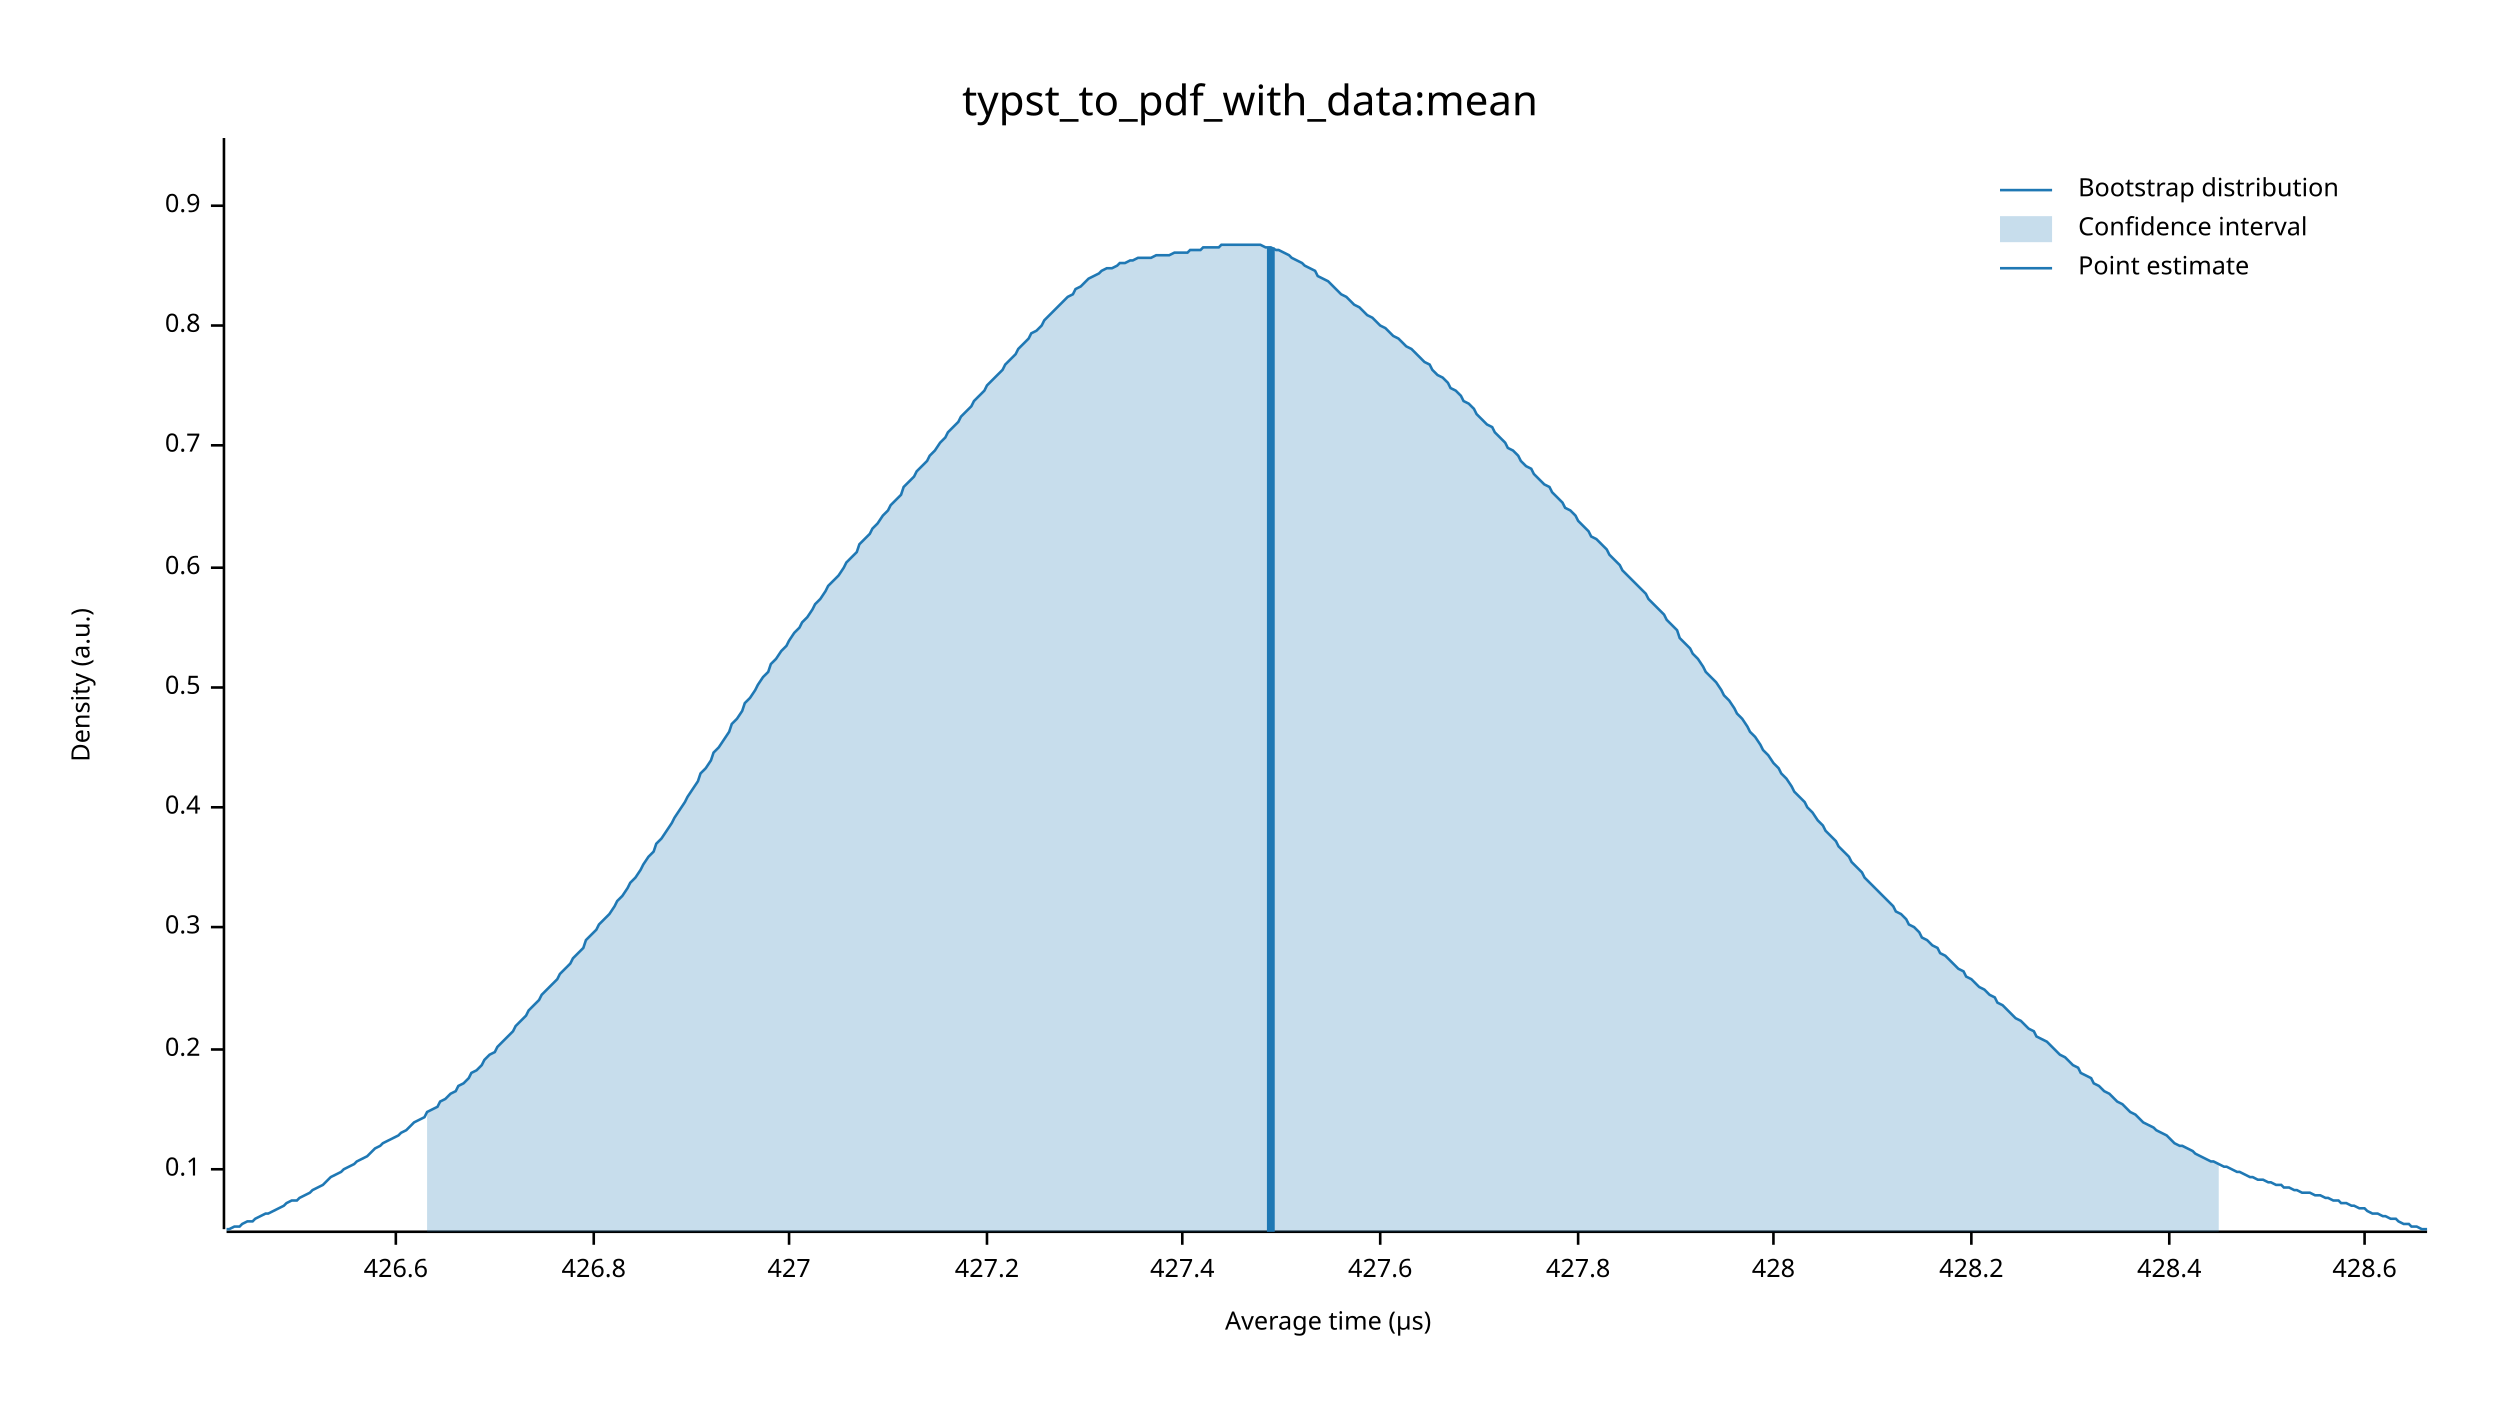
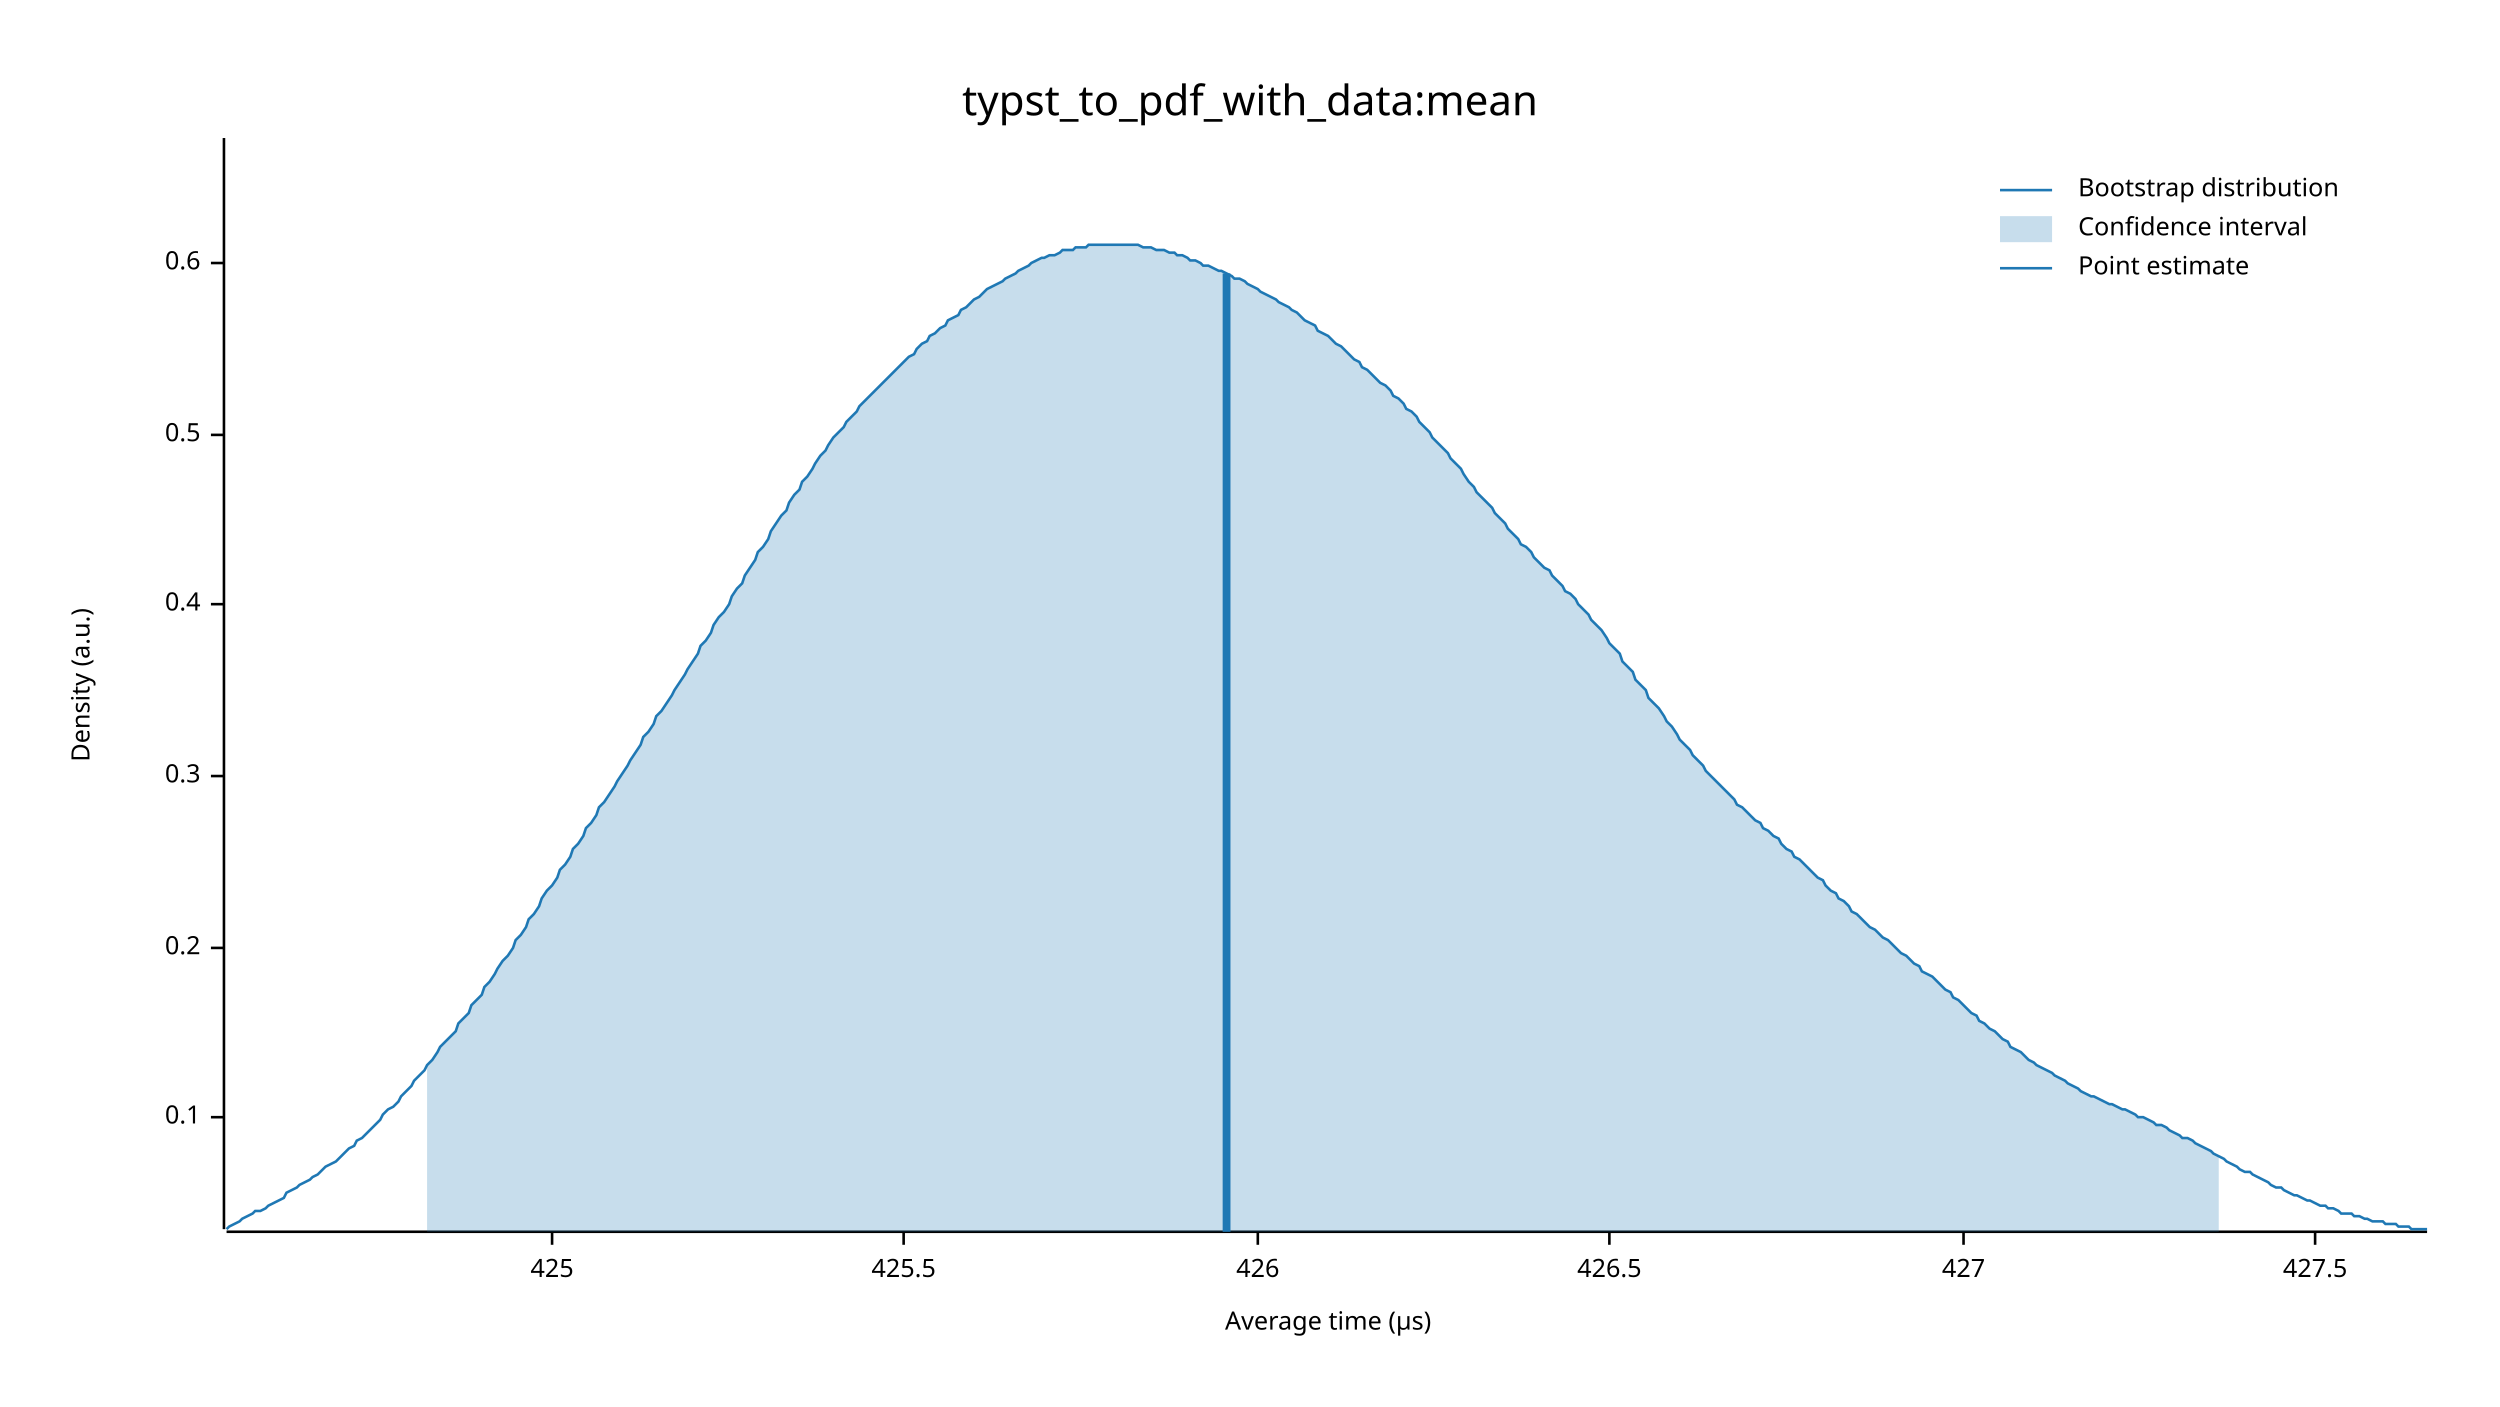
<svg xmlns="http://www.w3.org/2000/svg" width="960" height="540" viewBox="0 0 960 540">
  <text x="480" y="32" dy="0.76em" text-anchor="middle" font-family="sans-serif" font-size="16.129" opacity="1" fill="#000000">
typst_to_pdf_with_data:mean
</text>
  <text x="27" y="263" dy="0.76em" text-anchor="middle" font-family="sans-serif" font-size="9.677" opacity="1" fill="#000000" transform="rotate(270, 27, 263)">
Density (a.u.)
</text>
  <text x="510" y="513" dy="-0.5ex" text-anchor="middle" font-family="sans-serif" font-size="9.677" opacity="1" fill="#000000">
Average time (µs)
</text>
  <polyline fill="none" opacity="1" stroke="#000000" stroke-width="1" points="86,53 86,472 " />
-   <text x="77" y="449" dy="0.5ex" text-anchor="end" font-family="sans-serif" font-size="9.677" opacity="1" fill="#000000">
+   <text x="77" y="429" dy="0.5ex" text-anchor="end" font-family="sans-serif" font-size="9.677" opacity="1" fill="#000000">
0.1
</text>
-   <polyline fill="none" opacity="1" stroke="#000000" stroke-width="1" points="81,449 86,449 " />
-   <text x="77" y="403" dy="0.5ex" text-anchor="end" font-family="sans-serif" font-size="9.677" opacity="1" fill="#000000">
+   <polyline fill="none" opacity="1" stroke="#000000" stroke-width="1" points="81,429 86,429 " />
+   <text x="77" y="364" dy="0.5ex" text-anchor="end" font-family="sans-serif" font-size="9.677" opacity="1" fill="#000000">
0.2
</text>
-   <polyline fill="none" opacity="1" stroke="#000000" stroke-width="1" points="81,403 86,403 " />
-   <text x="77" y="356" dy="0.5ex" text-anchor="end" font-family="sans-serif" font-size="9.677" opacity="1" fill="#000000">
+   <polyline fill="none" opacity="1" stroke="#000000" stroke-width="1" points="81,364 86,364 " />
+   <text x="77" y="298" dy="0.5ex" text-anchor="end" font-family="sans-serif" font-size="9.677" opacity="1" fill="#000000">
0.3
</text>
-   <polyline fill="none" opacity="1" stroke="#000000" stroke-width="1" points="81,356 86,356 " />
-   <text x="77" y="310" dy="0.5ex" text-anchor="end" font-family="sans-serif" font-size="9.677" opacity="1" fill="#000000">
+   <polyline fill="none" opacity="1" stroke="#000000" stroke-width="1" points="81,298 86,298 " />
+   <text x="77" y="232" dy="0.5ex" text-anchor="end" font-family="sans-serif" font-size="9.677" opacity="1" fill="#000000">
0.4
</text>
-   <polyline fill="none" opacity="1" stroke="#000000" stroke-width="1" points="81,310 86,310 " />
-   <text x="77" y="264" dy="0.5ex" text-anchor="end" font-family="sans-serif" font-size="9.677" opacity="1" fill="#000000">
+   <polyline fill="none" opacity="1" stroke="#000000" stroke-width="1" points="81,232 86,232 " />
+   <text x="77" y="167" dy="0.5ex" text-anchor="end" font-family="sans-serif" font-size="9.677" opacity="1" fill="#000000">
0.5
</text>
-   <polyline fill="none" opacity="1" stroke="#000000" stroke-width="1" points="81,264 86,264 " />
-   <text x="77" y="218" dy="0.5ex" text-anchor="end" font-family="sans-serif" font-size="9.677" opacity="1" fill="#000000">
+   <polyline fill="none" opacity="1" stroke="#000000" stroke-width="1" points="81,167 86,167 " />
+   <text x="77" y="101" dy="0.5ex" text-anchor="end" font-family="sans-serif" font-size="9.677" opacity="1" fill="#000000">
0.6
</text>
-   <polyline fill="none" opacity="1" stroke="#000000" stroke-width="1" points="81,218 86,218 " />
-   <text x="77" y="171" dy="0.5ex" text-anchor="end" font-family="sans-serif" font-size="9.677" opacity="1" fill="#000000">
- 0.7
+   <polyline fill="none" opacity="1" stroke="#000000" stroke-width="1" points="81,101 86,101 " />
+   <polyline fill="none" opacity="1" stroke="#000000" stroke-width="1" points="87,473 932,473 " />
+   <text x="212" y="483" dy="0.76em" text-anchor="middle" font-family="sans-serif" font-size="9.677" opacity="1" fill="#000000">
+ 425
</text>
-   <polyline fill="none" opacity="1" stroke="#000000" stroke-width="1" points="81,171 86,171 " />
-   <text x="77" y="125" dy="0.5ex" text-anchor="end" font-family="sans-serif" font-size="9.677" opacity="1" fill="#000000">
- 0.8
+   <polyline fill="none" opacity="1" stroke="#000000" stroke-width="1" points="212,473 212,478 " />
+   <text x="347" y="483" dy="0.76em" text-anchor="middle" font-family="sans-serif" font-size="9.677" opacity="1" fill="#000000">
+ 425.5
</text>
-   <polyline fill="none" opacity="1" stroke="#000000" stroke-width="1" points="81,125 86,125 " />
-   <text x="77" y="79" dy="0.5ex" text-anchor="end" font-family="sans-serif" font-size="9.677" opacity="1" fill="#000000">
- 0.9
+   <polyline fill="none" opacity="1" stroke="#000000" stroke-width="1" points="347,473 347,478 " />
+   <text x="483" y="483" dy="0.76em" text-anchor="middle" font-family="sans-serif" font-size="9.677" opacity="1" fill="#000000">
+ 426
</text>
-   <polyline fill="none" opacity="1" stroke="#000000" stroke-width="1" points="81,79 86,79 " />
-   <polyline fill="none" opacity="1" stroke="#000000" stroke-width="1" points="87,473 932,473 " />
-   <text x="152" y="483" dy="0.76em" text-anchor="middle" font-family="sans-serif" font-size="9.677" opacity="1" fill="#000000">
- 426.6
+   <polyline fill="none" opacity="1" stroke="#000000" stroke-width="1" points="483,473 483,478 " />
+   <text x="618" y="483" dy="0.76em" text-anchor="middle" font-family="sans-serif" font-size="9.677" opacity="1" fill="#000000">
+ 426.5
</text>
-   <polyline fill="none" opacity="1" stroke="#000000" stroke-width="1" points="152,473 152,478 " />
-   <text x="228" y="483" dy="0.76em" text-anchor="middle" font-family="sans-serif" font-size="9.677" opacity="1" fill="#000000">
- 426.8
- </text>
-   <polyline fill="none" opacity="1" stroke="#000000" stroke-width="1" points="228,473 228,478 " />
-   <text x="303" y="483" dy="0.76em" text-anchor="middle" font-family="sans-serif" font-size="9.677" opacity="1" fill="#000000">
+   <polyline fill="none" opacity="1" stroke="#000000" stroke-width="1" points="618,473 618,478 " />
+   <text x="754" y="483" dy="0.76em" text-anchor="middle" font-family="sans-serif" font-size="9.677" opacity="1" fill="#000000">
427
</text>
-   <polyline fill="none" opacity="1" stroke="#000000" stroke-width="1" points="303,473 303,478 " />
-   <text x="379" y="483" dy="0.76em" text-anchor="middle" font-family="sans-serif" font-size="9.677" opacity="1" fill="#000000">
- 427.2
+   <polyline fill="none" opacity="1" stroke="#000000" stroke-width="1" points="754,473 754,478 " />
+   <text x="889" y="483" dy="0.76em" text-anchor="middle" font-family="sans-serif" font-size="9.677" opacity="1" fill="#000000">
+ 427.5
</text>
-   <polyline fill="none" opacity="1" stroke="#000000" stroke-width="1" points="379,473 379,478 " />
-   <text x="454" y="483" dy="0.76em" text-anchor="middle" font-family="sans-serif" font-size="9.677" opacity="1" fill="#000000">
- 427.4
- </text>
-   <polyline fill="none" opacity="1" stroke="#000000" stroke-width="1" points="454,473 454,478 " />
-   <text x="530" y="483" dy="0.76em" text-anchor="middle" font-family="sans-serif" font-size="9.677" opacity="1" fill="#000000">
- 427.6
- </text>
-   <polyline fill="none" opacity="1" stroke="#000000" stroke-width="1" points="530,473 530,478 " />
-   <text x="606" y="483" dy="0.76em" text-anchor="middle" font-family="sans-serif" font-size="9.677" opacity="1" fill="#000000">
- 427.8
- </text>
-   <polyline fill="none" opacity="1" stroke="#000000" stroke-width="1" points="606,473 606,478 " />
-   <text x="681" y="483" dy="0.76em" text-anchor="middle" font-family="sans-serif" font-size="9.677" opacity="1" fill="#000000">
- 428
- </text>
-   <polyline fill="none" opacity="1" stroke="#000000" stroke-width="1" points="681,473 681,478 " />
-   <text x="757" y="483" dy="0.76em" text-anchor="middle" font-family="sans-serif" font-size="9.677" opacity="1" fill="#000000">
- 428.2
- </text>
-   <polyline fill="none" opacity="1" stroke="#000000" stroke-width="1" points="757,473 757,478 " />
-   <text x="833" y="483" dy="0.76em" text-anchor="middle" font-family="sans-serif" font-size="9.677" opacity="1" fill="#000000">
- 428.4
- </text>
-   <polyline fill="none" opacity="1" stroke="#000000" stroke-width="1" points="833,473 833,478 " />
-   <text x="908" y="483" dy="0.76em" text-anchor="middle" font-family="sans-serif" font-size="9.677" opacity="1" fill="#000000">
- 428.6
- </text>
-   <polyline fill="none" opacity="1" stroke="#000000" stroke-width="1" points="908,473 908,478 " />
-   <polyline fill="none" opacity="1" stroke="#1F78B4" stroke-width="1" points="87,472 88,472 90,471 92,471 93,470 95,469 97,469 98,468 100,467 102,466 103,466 105,465 107,464 109,463 110,462 112,461 114,461 115,460 117,459 119,458 120,457 122,456 124,455 125,454 127,452 129,451 131,450 132,449 134,448 136,447 137,446 139,445 141,444 142,443 144,441 146,440 147,439 149,438 151,437 153,436 154,435 156,434 158,432 159,431 161,430 163,429 164,427 166,426 168,425 169,423 171,422 173,420 175,419 176,417 178,416 180,414 181,412 183,411 185,409 186,407 188,405 190,404 191,402 193,400 195,398 197,396 198,394 200,392 202,390 203,388 205,386 207,384 208,382 210,380 212,378 214,376 215,374 217,372 219,370 220,368 222,366 224,364 225,361 227,359 229,357 230,355 232,353 234,351 236,348 237,346 239,344 241,341 242,339 244,337 246,334 247,332 249,329 251,327 252,324 254,322 256,319 258,316 259,314 261,311 263,308 264,306 266,303 268,300 269,297 271,295 273,292 274,289 276,287 278,284 280,281 281,278 283,276 285,273 286,270 288,268 290,265 291,263 293,260 295,258 296,255 298,253 300,250 302,248 303,246 305,243 307,241 308,239 310,237 312,234 313,232 315,230 317,227 318,225 320,223 322,221 324,218 325,216 327,214 329,212 330,209 332,207 334,205 335,203 337,201 339,198 341,196 342,194 344,192 346,190 347,187 349,185 351,183 352,181 354,179 356,177 357,175 359,173 361,170 363,168 364,166 366,164 368,162 369,160 371,158 373,156 374,154 376,152 378,150 379,148 381,146 383,144 385,142 386,140 388,138 390,136 391,134 393,132 395,130 396,128 398,127 400,125 401,123 403,121 405,119 407,117 408,116 410,114 412,113 413,111 415,110 417,108 418,107 420,106 422,105 423,104 425,103 427,103 429,102 430,101 432,101 434,100 435,100 437,99 439,99 440,99 442,99 444,98 445,98 447,98 449,98 451,97 452,97 454,97 456,97 457,96 459,96 461,96 462,95 464,95 466,95 468,95 469,94 471,94 473,94 474,94 476,94 478,94 479,94 481,94 483,94 484,94 486,95 488,95 490,96 491,96 493,97 495,98 496,99 498,100 500,101 501,102 503,103 505,104 506,106 508,107 510,108 512,110 513,111 515,113 517,114 518,115 520,117 522,118 523,119 525,121 527,122 528,123 530,125 532,126 534,128 535,129 537,130 539,132 540,133 542,134 544,136 545,137 547,139 549,140 550,142 552,144 554,145 556,147 557,149 559,150 561,152 562,154 564,155 566,157 567,159 569,161 571,163 573,164 574,166 576,168 578,170 579,172 581,173 583,175 584,177 586,179 588,180 589,182 591,184 593,186 595,187 596,189 598,191 600,193 601,195 603,196 605,198 606,200 608,202 610,204 611,206 613,207 615,209 617,211 618,213 620,215 622,217 623,219 625,221 627,223 628,224 630,226 632,228 633,230 635,232 637,234 639,236 640,238 642,240 644,242 645,245 647,247 649,249 650,251 652,253 654,256 655,258 657,260 659,262 661,265 662,267 664,269 666,272 667,274 669,276 671,279 672,281 674,283 676,286 677,288 679,290 681,293 683,295 684,297 686,299 688,302 689,304 691,306 693,308 694,310 696,312 698,315 700,317 701,319 703,321 705,323 706,325 708,327 710,329 711,331 713,333 715,335 716,337 718,339 720,341 722,343 723,344 725,346 727,348 728,350 730,351 732,353 733,355 735,356 737,358 738,360 740,361 742,363 744,364 745,366 747,367 749,369 750,370 752,372 754,373 755,375 757,376 759,378 760,379 762,380 764,382 766,383 767,385 769,386 771,388 772,389 774,391 776,392 777,393 779,395 781,396 782,398 784,399 786,400 788,402 789,403 791,405 793,406 794,407 796,409 798,410 799,412 801,413 803,414 804,416 806,417 808,419 810,420 811,421 813,423 815,424 816,425 818,427 820,428 821,429 823,431 825,432 827,433 828,434 830,435 832,436 833,437 835,439 837,440 838,440 840,441 842,442 843,443 845,444 847,445 849,446 850,446 852,447 854,448 855,448 857,449 859,450 860,450 862,451 864,452 865,452 867,453 869,453 871,454 872,454 874,455 876,455 877,456 879,456 881,457 882,457 884,458 886,458 887,458 889,459 891,459 893,460 894,460 896,461 898,461 899,462 901,462 903,463 904,463 906,464 908,464 909,465 911,466 913,466 915,467 916,467 918,468 920,468 921,469 923,470 925,470 926,471 928,471 930,472 932,472 " />
-   <polygon opacity="0.25" fill="#1F78B4" points="164,427 166,426 168,425 169,423 171,422 173,420 175,419 176,417 178,416 180,414 181,412 183,411 185,409 186,407 188,405 190,404 191,402 193,400 195,398 197,396 198,394 200,392 202,390 203,388 205,386 207,384 208,382 210,380 212,378 214,376 215,374 217,372 219,370 220,368 222,366 224,364 225,361 227,359 229,357 230,355 232,353 234,351 236,348 237,346 239,344 241,341 242,339 244,337 246,334 247,332 249,329 251,327 252,324 254,322 256,319 258,316 259,314 261,311 263,308 264,306 266,303 268,300 269,297 271,295 273,292 274,289 276,287 278,284 280,281 281,278 283,276 285,273 286,270 288,268 290,265 291,263 293,260 295,258 296,255 298,253 300,250 302,248 303,246 305,243 307,241 308,239 310,237 312,234 313,232 315,230 317,227 318,225 320,223 322,221 324,218 325,216 327,214 329,212 330,209 332,207 334,205 335,203 337,201 339,198 341,196 342,194 344,192 346,190 347,187 349,185 351,183 352,181 354,179 356,177 357,175 359,173 361,170 363,168 364,166 366,164 368,162 369,160 371,158 373,156 374,154 376,152 378,150 379,148 381,146 383,144 385,142 386,140 388,138 390,136 391,134 393,132 395,130 396,128 398,127 400,125 401,123 403,121 405,119 407,117 408,116 410,114 412,113 413,111 415,110 417,108 418,107 420,106 422,105 423,104 425,103 427,103 429,102 430,101 432,101 434,100 435,100 437,99 439,99 440,99 442,99 444,98 445,98 447,98 449,98 451,97 452,97 454,97 456,97 457,96 459,96 461,96 462,95 464,95 466,95 468,95 469,94 471,94 473,94 474,94 476,94 478,94 479,94 481,94 483,94 484,94 486,95 488,95 490,96 491,96 493,97 495,98 496,99 498,100 500,101 501,102 503,103 505,104 506,106 508,107 510,108 512,110 513,111 515,113 517,114 518,115 520,117 522,118 523,119 525,121 527,122 528,123 530,125 532,126 534,128 535,129 537,130 539,132 540,133 542,134 544,136 545,137 547,139 549,140 550,142 552,144 554,145 556,147 557,149 559,150 561,152 562,154 564,155 566,157 567,159 569,161 571,163 573,164 574,166 576,168 578,170 579,172 581,173 583,175 584,177 586,179 588,180 589,182 591,184 593,186 595,187 596,189 598,191 600,193 601,195 603,196 605,198 606,200 608,202 610,204 611,206 613,207 615,209 617,211 618,213 620,215 622,217 623,219 625,221 627,223 628,224 630,226 632,228 633,230 635,232 637,234 639,236 640,238 642,240 644,242 645,245 647,247 649,249 650,251 652,253 654,256 655,258 657,260 659,262 661,265 662,267 664,269 666,272 667,274 669,276 671,279 672,281 674,283 676,286 677,288 679,290 681,293 683,295 684,297 686,299 688,302 689,304 691,306 693,308 694,310 696,312 698,315 700,317 701,319 703,321 705,323 706,325 708,327 710,329 711,331 713,333 715,335 716,337 718,339 720,341 722,343 723,344 725,346 727,348 728,350 730,351 732,353 733,355 735,356 737,358 738,360 740,361 742,363 744,364 745,366 747,367 749,369 750,370 752,372 754,373 755,375 757,376 759,378 760,379 762,380 764,382 766,383 767,385 769,386 771,388 772,389 774,391 776,392 777,393 779,395 781,396 782,398 784,399 786,400 788,402 789,403 791,405 793,406 794,407 796,409 798,410 799,412 801,413 803,414 804,416 806,417 808,419 810,420 811,421 813,423 815,424 816,425 818,427 820,428 821,429 823,431 825,432 827,433 828,434 830,435 832,436 833,437 835,439 837,440 838,440 840,441 842,442 843,443 845,444 847,445 849,446 850,446 852,447 852,473 164,473 " />
-   <polyline fill="none" opacity="1" stroke="#1F78B4" stroke-width="3" points="488,473 488,95 " />
+   <polyline fill="none" opacity="1" stroke="#000000" stroke-width="1" points="889,473 889,478 " />
+   <polyline fill="none" opacity="1" stroke="#1F78B4" stroke-width="1" points="87,472 88,471 90,470 92,469 93,468 95,467 97,466 98,465 100,465 102,464 103,463 105,462 107,461 109,460 110,458 112,457 114,456 115,455 117,454 119,453 120,452 122,451 124,449 125,448 127,447 129,446 131,444 132,443 134,441 136,440 137,438 139,437 141,435 142,434 144,432 146,430 147,428 149,426 151,425 153,423 154,421 156,419 158,417 159,415 161,413 163,411 164,409 166,407 168,404 169,402 171,400 173,398 175,396 176,393 178,391 180,389 181,386 183,384 185,382 186,379 188,377 190,374 191,372 193,369 195,367 197,364 198,361 200,359 202,356 203,353 205,351 207,348 208,345 210,342 212,340 214,337 215,334 217,332 219,329 220,326 222,324 224,321 225,318 227,316 229,313 230,310 232,308 234,305 236,302 237,300 239,297 241,294 242,292 244,289 246,286 247,283 249,281 251,278 252,275 254,273 256,270 258,267 259,265 261,262 263,259 264,257 266,254 268,251 269,248 271,246 273,243 274,240 276,237 278,235 280,232 281,229 283,226 285,224 286,221 288,218 290,215 291,212 293,210 295,207 296,204 298,201 300,198 302,196 303,193 305,190 307,188 308,185 310,183 312,180 313,178 315,175 317,173 318,171 320,168 322,166 324,164 325,162 327,160 329,158 330,156 332,154 334,152 335,151 337,149 339,147 341,145 342,144 344,142 346,140 347,139 349,137 351,136 352,134 354,132 356,131 357,129 359,128 361,126 363,125 364,123 366,122 368,121 369,119 371,118 373,116 374,115 376,114 378,112 379,111 381,110 383,109 385,108 386,107 388,106 390,105 391,104 393,103 395,102 396,101 398,100 400,99 401,99 403,98 405,98 407,97 408,96 410,96 412,96 413,95 415,95 417,95 418,94 420,94 422,94 423,94 425,94 427,94 429,94 430,94 432,94 434,94 435,94 437,94 439,95 440,95 442,95 444,96 445,96 447,96 449,97 451,97 452,98 454,98 456,99 457,100 459,100 461,101 462,102 464,102 466,103 468,104 469,104 471,105 473,106 474,107 476,107 478,108 479,109 481,110 483,111 484,112 486,113 488,114 490,115 491,116 493,117 495,118 496,119 498,120 500,122 501,123 503,124 505,125 506,127 508,128 510,129 512,131 513,132 515,133 517,135 518,136 520,138 522,139 523,141 525,142 527,144 528,145 530,147 532,148 534,150 535,152 537,153 539,155 540,157 542,158 544,160 545,162 547,164 549,166 550,168 552,170 554,172 556,174 557,176 559,178 561,180 562,182 564,185 566,187 567,189 569,191 571,193 573,195 574,197 576,199 578,201 579,203 581,205 583,207 584,209 586,210 588,212 589,214 591,216 593,218 595,219 596,221 598,223 600,225 601,227 603,228 605,230 606,232 608,234 610,236 611,238 613,240 615,242 617,245 618,247 620,249 622,251 623,254 625,256 627,258 628,261 630,263 632,265 633,268 635,270 637,272 639,275 640,277 642,279 644,282 645,284 647,286 649,288 650,290 652,292 654,294 655,296 657,298 659,300 661,302 662,303 664,305 666,307 667,309 669,310 671,312 672,313 674,315 676,316 677,318 679,319 681,321 683,322 684,324 686,326 688,327 689,329 691,330 693,332 694,333 696,335 698,337 700,338 701,340 703,342 705,343 706,345 708,346 710,348 711,350 713,351 715,353 716,354 718,356 720,357 722,359 723,360 725,361 727,363 728,364 730,366 732,367 733,368 735,370 737,371 738,373 740,374 742,375 744,377 745,378 747,380 749,381 750,383 752,384 754,386 755,387 757,389 759,390 760,392 762,393 764,395 766,396 767,397 769,399 771,400 772,402 774,403 776,404 777,405 779,407 781,408 782,409 784,410 786,411 788,412 789,413 791,414 793,415 794,416 796,417 798,418 799,419 801,420 803,421 804,421 806,422 808,423 810,424 811,424 813,425 815,426 816,426 818,427 820,428 821,429 823,429 825,430 827,431 828,432 830,432 832,433 833,434 835,435 837,436 838,437 840,437 842,438 843,439 845,440 847,441 849,442 850,443 852,444 854,445 855,446 857,447 859,448 860,449 862,450 864,450 865,451 867,452 869,453 871,454 872,455 874,456 876,456 877,457 879,458 881,459 882,459 884,460 886,461 887,461 889,462 891,463 893,463 894,464 896,464 898,465 899,466 901,466 903,466 904,467 906,467 908,468 909,468 911,469 913,469 915,469 916,470 918,470 920,470 921,471 923,471 925,471 926,472 928,472 930,472 932,472 " />
+   <polygon opacity="0.25" fill="#1F78B4" points="164,409 166,407 168,404 169,402 171,400 173,398 175,396 176,393 178,391 180,389 181,386 183,384 185,382 186,379 188,377 190,374 191,372 193,369 195,367 197,364 198,361 200,359 202,356 203,353 205,351 207,348 208,345 210,342 212,340 214,337 215,334 217,332 219,329 220,326 222,324 224,321 225,318 227,316 229,313 230,310 232,308 234,305 236,302 237,300 239,297 241,294 242,292 244,289 246,286 247,283 249,281 251,278 252,275 254,273 256,270 258,267 259,265 261,262 263,259 264,257 266,254 268,251 269,248 271,246 273,243 274,240 276,237 278,235 280,232 281,229 283,226 285,224 286,221 288,218 290,215 291,212 293,210 295,207 296,204 298,201 300,198 302,196 303,193 305,190 307,188 308,185 310,183 312,180 313,178 315,175 317,173 318,171 320,168 322,166 324,164 325,162 327,160 329,158 330,156 332,154 334,152 335,151 337,149 339,147 341,145 342,144 344,142 346,140 347,139 349,137 351,136 352,134 354,132 356,131 357,129 359,128 361,126 363,125 364,123 366,122 368,121 369,119 371,118 373,116 374,115 376,114 378,112 379,111 381,110 383,109 385,108 386,107 388,106 390,105 391,104 393,103 395,102 396,101 398,100 400,99 401,99 403,98 405,98 407,97 408,96 410,96 412,96 413,95 415,95 417,95 418,94 420,94 422,94 423,94 425,94 427,94 429,94 430,94 432,94 434,94 435,94 437,94 439,95 440,95 442,95 444,96 445,96 447,96 449,97 451,97 452,98 454,98 456,99 457,100 459,100 461,101 462,102 464,102 466,103 468,104 469,104 471,105 473,106 474,107 476,107 478,108 479,109 481,110 483,111 484,112 486,113 488,114 490,115 491,116 493,117 495,118 496,119 498,120 500,122 501,123 503,124 505,125 506,127 508,128 510,129 512,131 513,132 515,133 517,135 518,136 520,138 522,139 523,141 525,142 527,144 528,145 530,147 532,148 534,150 535,152 537,153 539,155 540,157 542,158 544,160 545,162 547,164 549,166 550,168 552,170 554,172 556,174 557,176 559,178 561,180 562,182 564,185 566,187 567,189 569,191 571,193 573,195 574,197 576,199 578,201 579,203 581,205 583,207 584,209 586,210 588,212 589,214 591,216 593,218 595,219 596,221 598,223 600,225 601,227 603,228 605,230 606,232 608,234 610,236 611,238 613,240 615,242 617,245 618,247 620,249 622,251 623,254 625,256 627,258 628,261 630,263 632,265 633,268 635,270 637,272 639,275 640,277 642,279 644,282 645,284 647,286 649,288 650,290 652,292 654,294 655,296 657,298 659,300 661,302 662,303 664,305 666,307 667,309 669,310 671,312 672,313 674,315 676,316 677,318 679,319 681,321 683,322 684,324 686,326 688,327 689,329 691,330 693,332 694,333 696,335 698,337 700,338 701,340 703,342 705,343 706,345 708,346 710,348 711,350 713,351 715,353 716,354 718,356 720,357 722,359 723,360 725,361 727,363 728,364 730,366 732,367 733,368 735,370 737,371 738,373 740,374 742,375 744,377 745,378 747,380 749,381 750,383 752,384 754,386 755,387 757,389 759,390 760,392 762,393 764,395 766,396 767,397 769,399 771,400 772,402 774,403 776,404 777,405 779,407 781,408 782,409 784,410 786,411 788,412 789,413 791,414 793,415 794,416 796,417 798,418 799,419 801,420 803,421 804,421 806,422 808,423 810,424 811,424 813,425 815,426 816,426 818,427 820,428 821,429 823,429 825,430 827,431 828,432 830,432 832,433 833,434 835,435 837,436 838,437 840,437 842,438 843,439 845,440 847,441 849,442 850,443 852,444 852,473 164,473 " />
+   <polyline fill="none" opacity="1" stroke="#1F78B4" stroke-width="3" points="471,473 471,105 " />
  <text x="798" y="68" dy="0.76em" text-anchor="start" font-family="sans-serif" font-size="9.677" opacity="1" fill="#000000">
Bootstrap distribution
</text>
  <text x="798" y="83" dy="0.76em" text-anchor="start" font-family="sans-serif" font-size="9.677" opacity="1" fill="#000000">
Confidence interval
</text>
  <text x="798" y="98" dy="0.76em" text-anchor="start" font-family="sans-serif" font-size="9.677" opacity="1" fill="#000000">
Point estimate
</text>
  <polyline fill="none" opacity="1" stroke="#1F78B4" stroke-width="1" points="768,73 788,73 " />
  <rect x="768" y="83" width="20" height="10" opacity="0.25" fill="#1F78B4" stroke="none" />
  <polyline fill="none" opacity="1" stroke="#1F78B4" stroke-width="1" points="768,103 788,103 " />
</svg>
